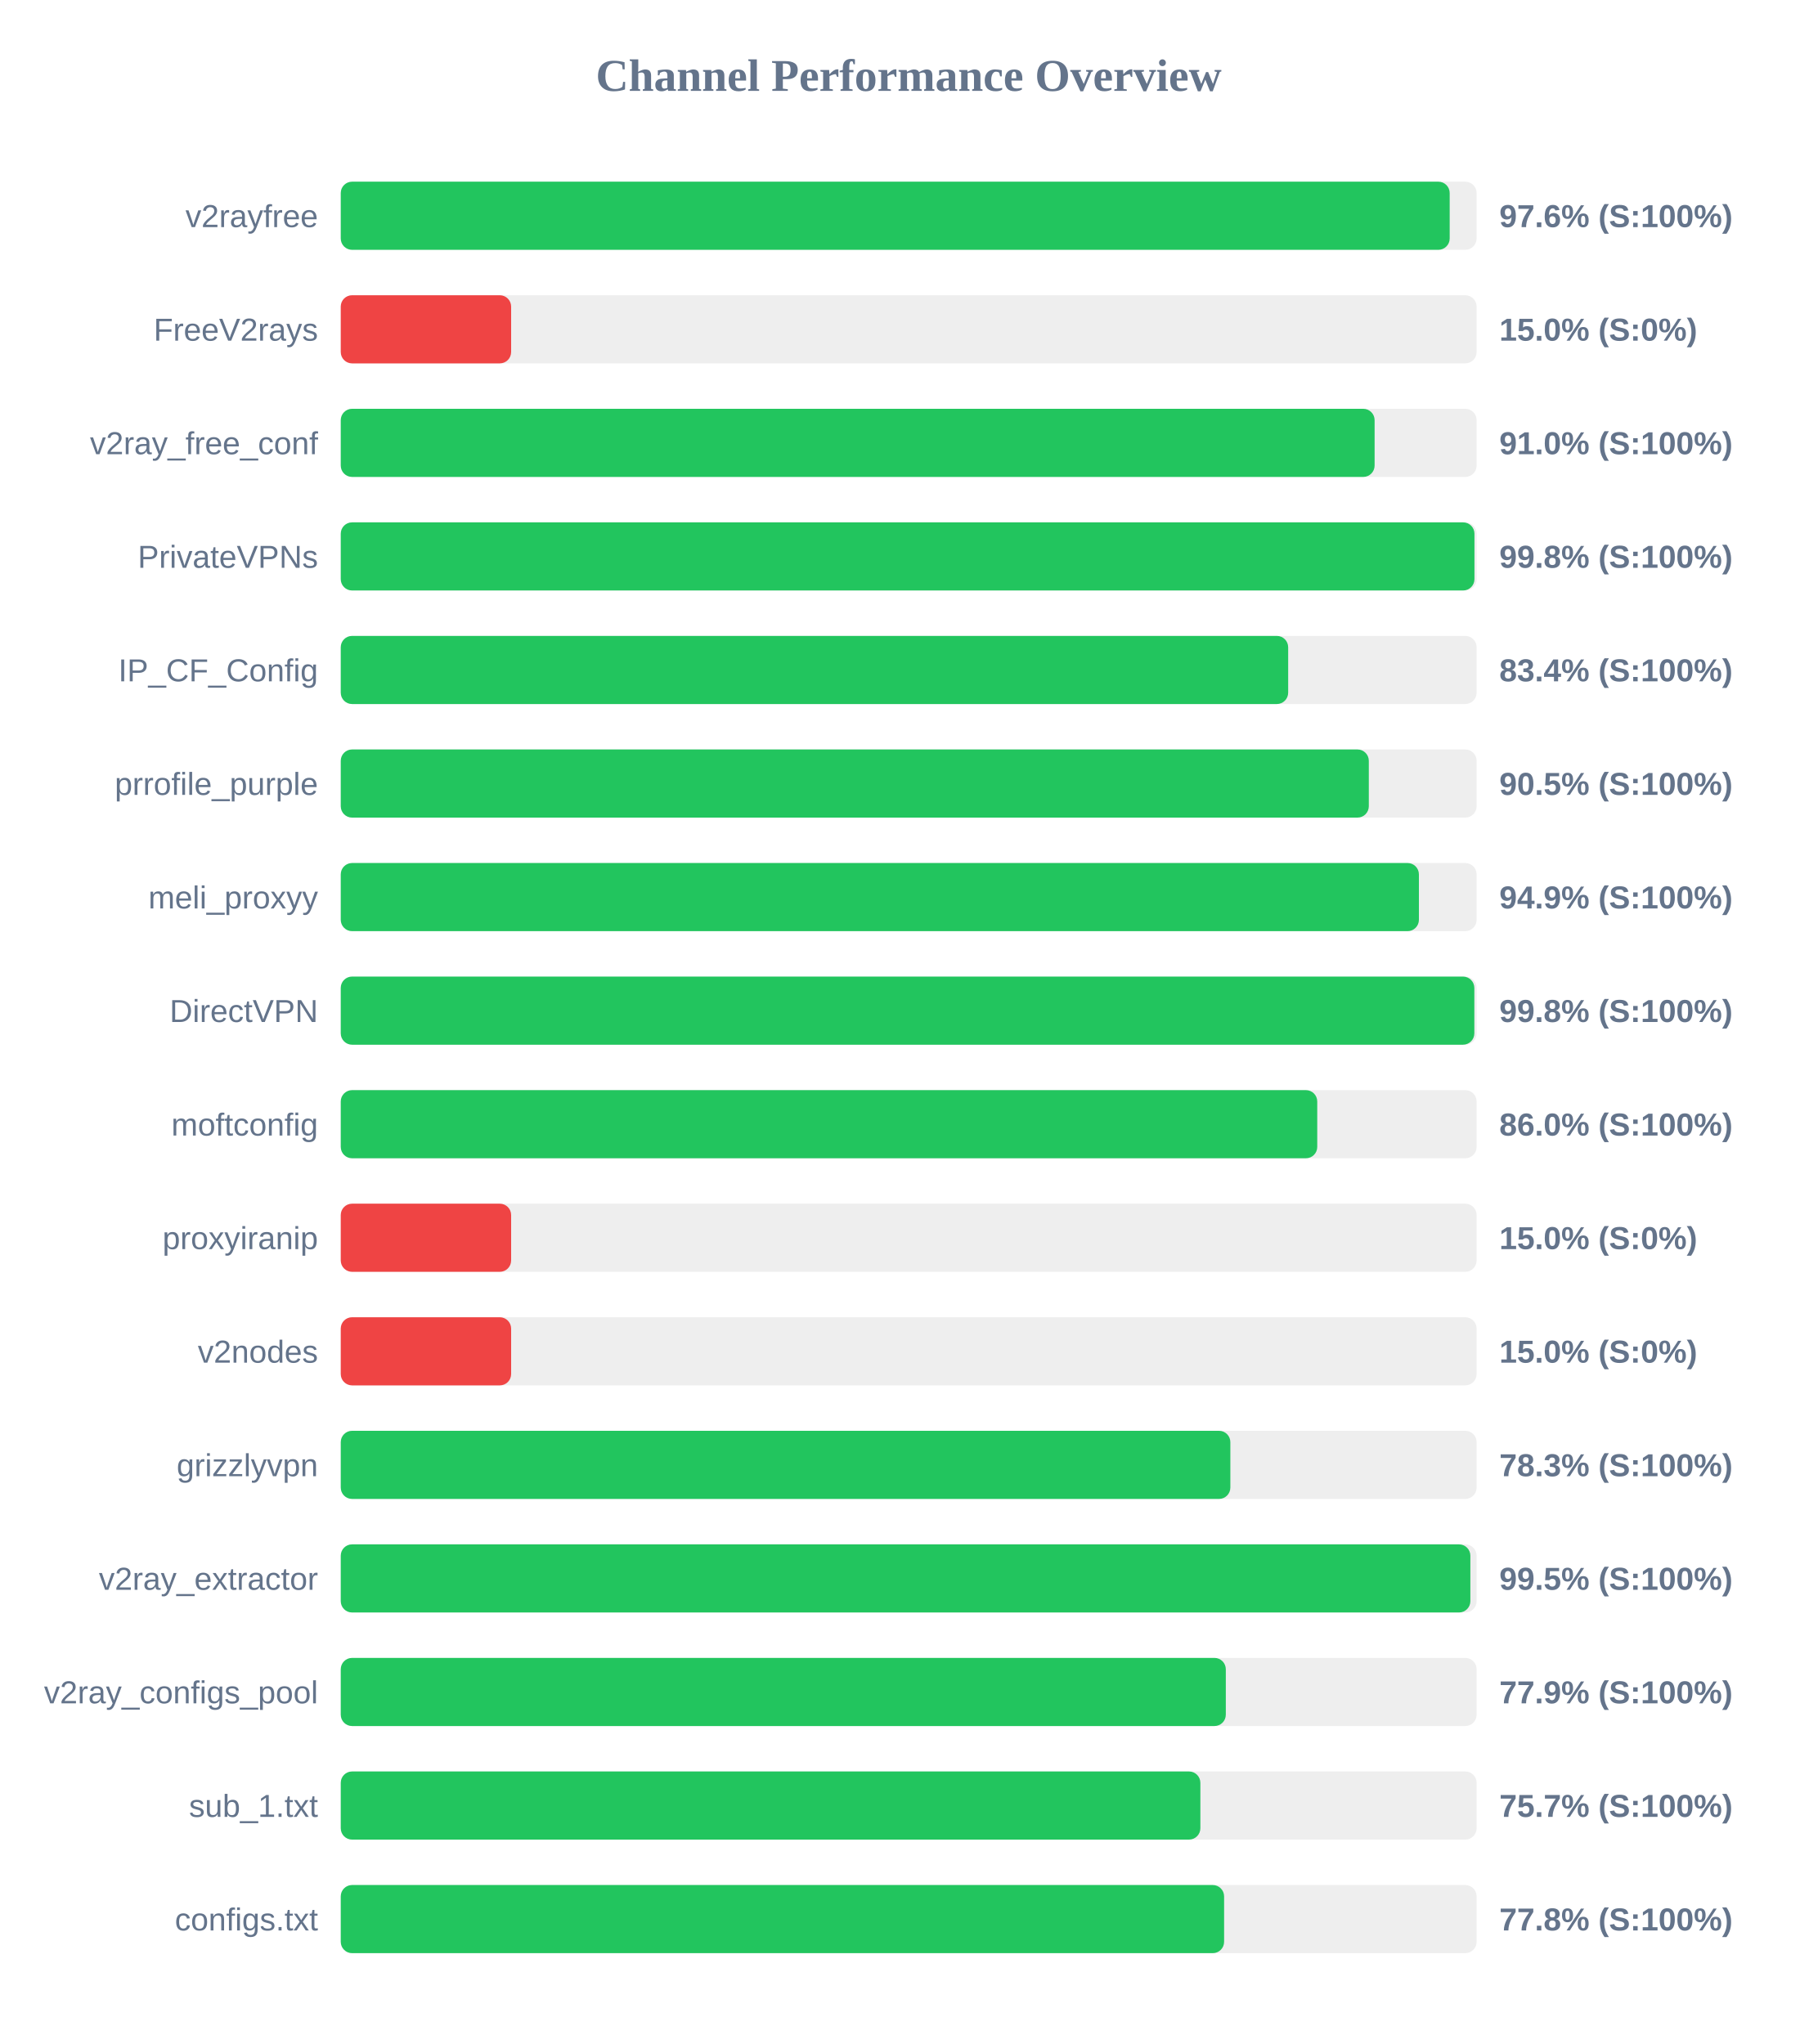
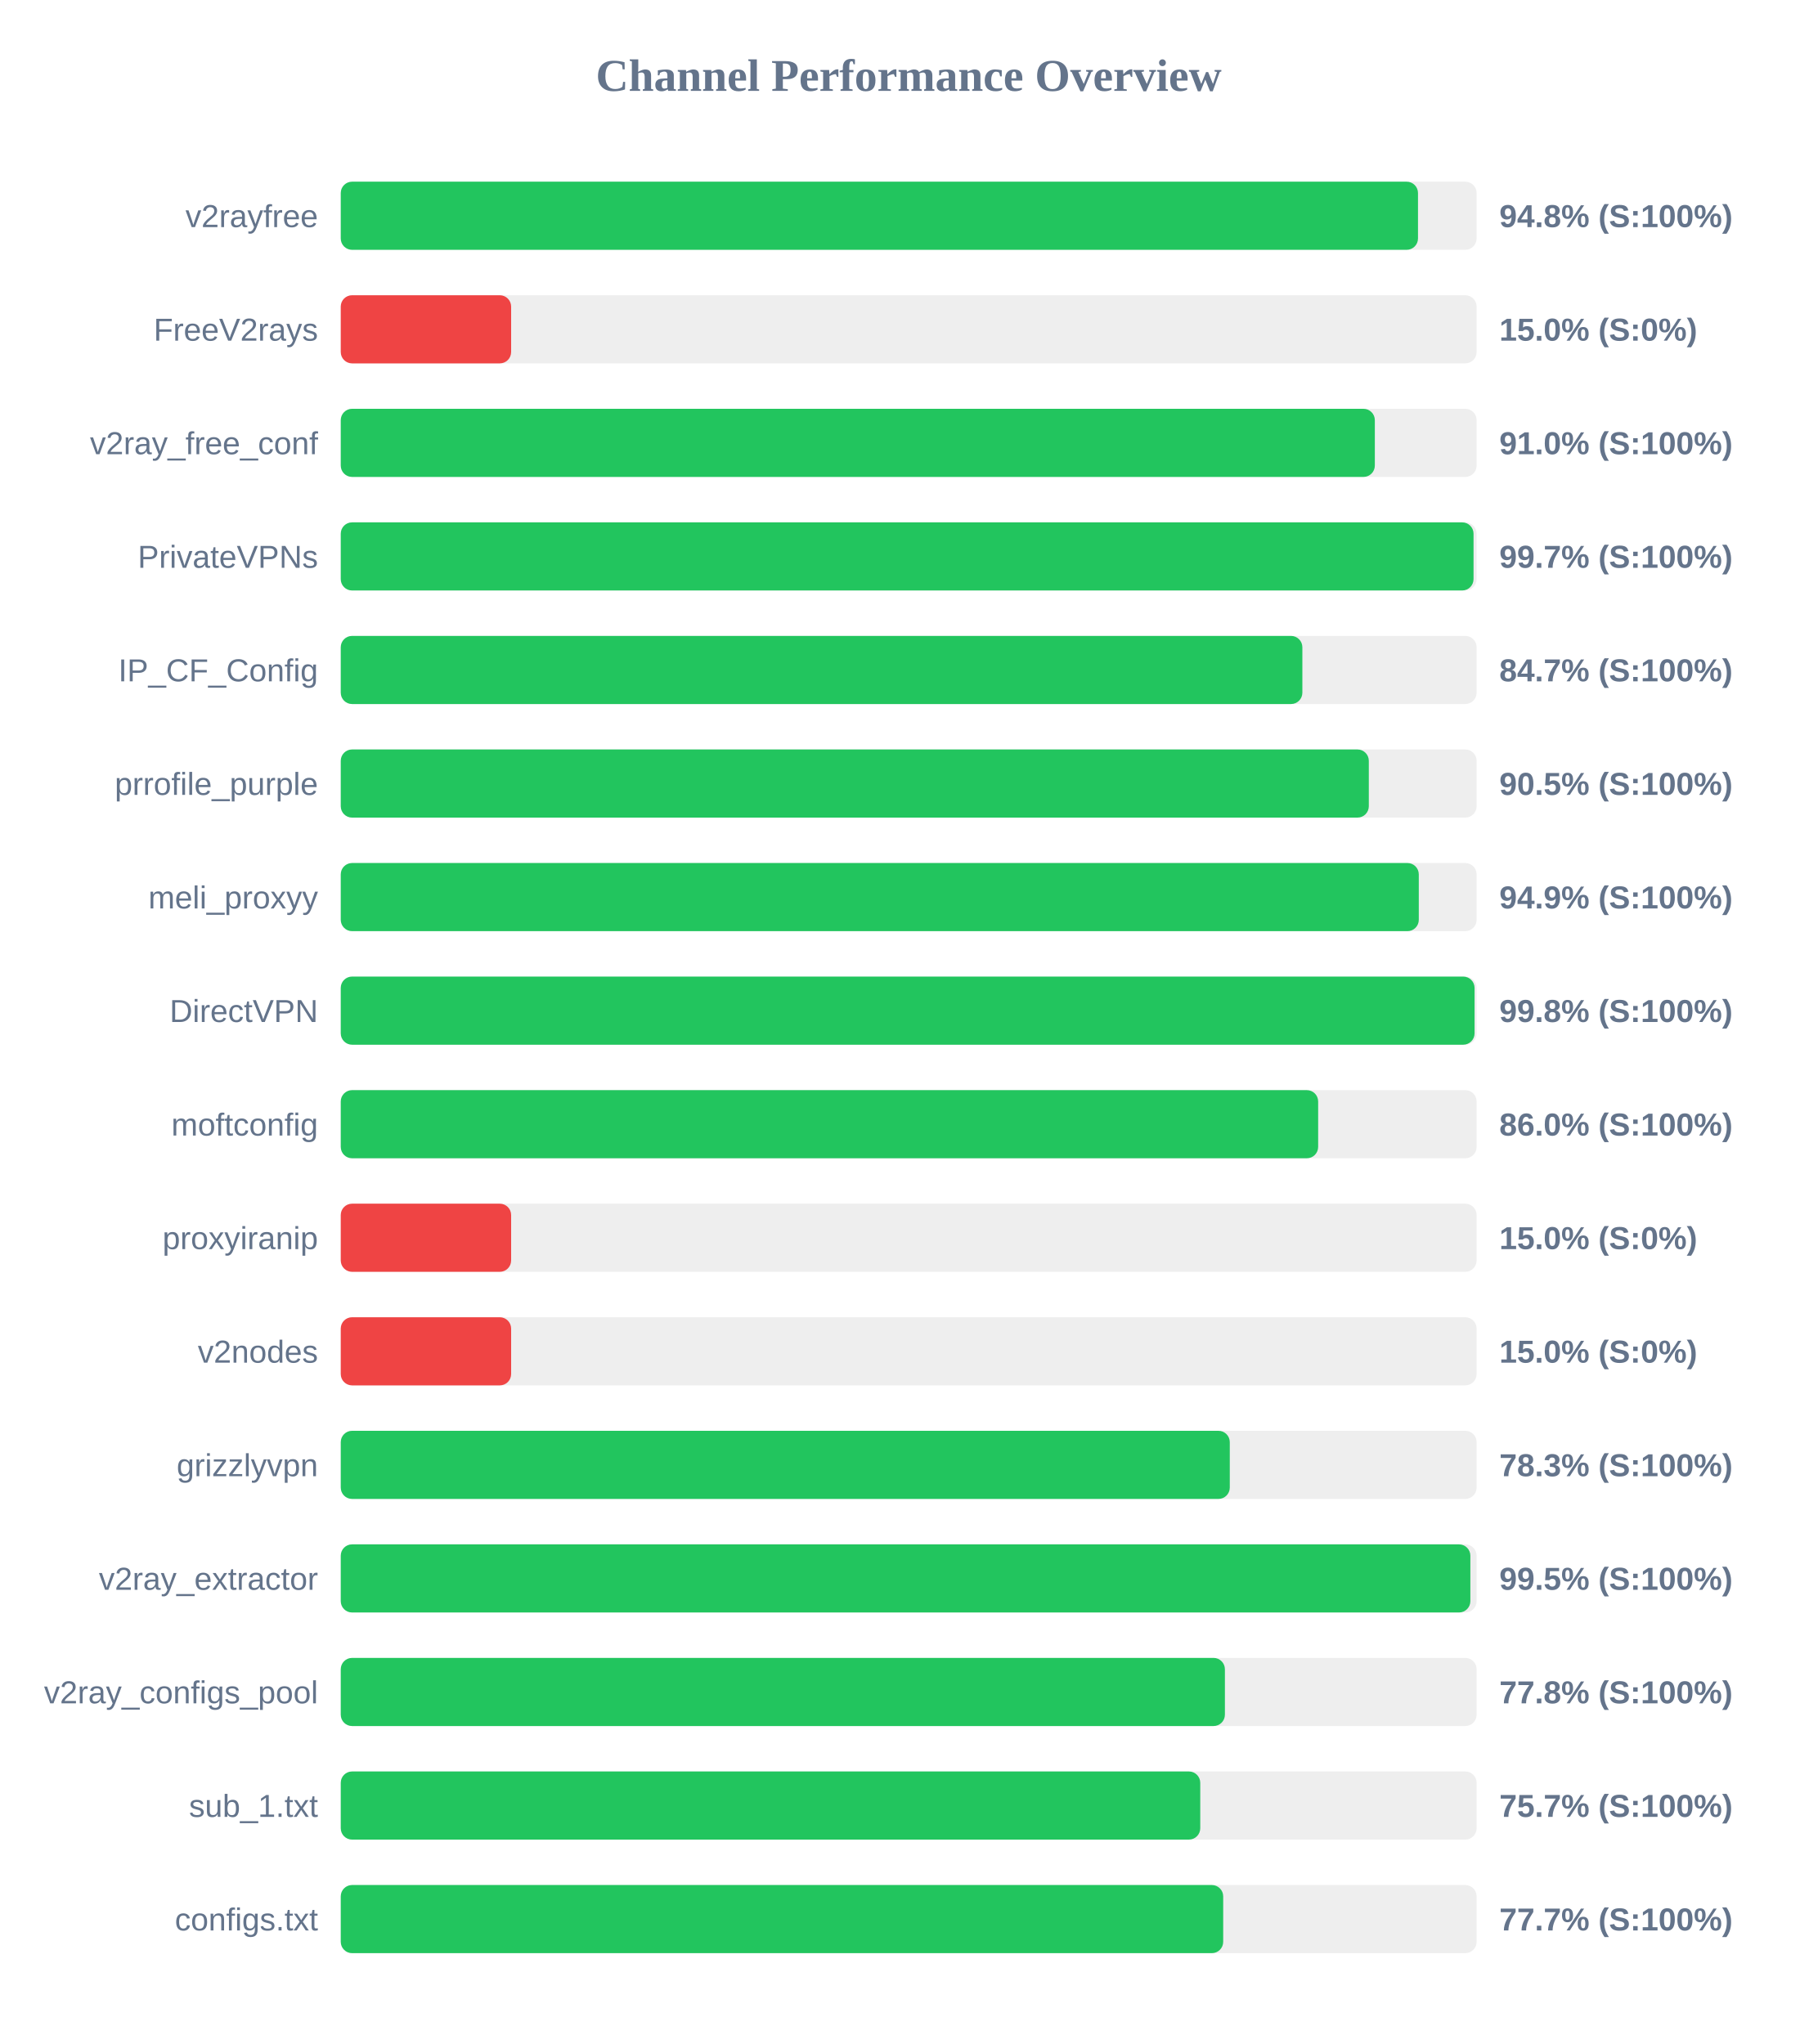
<svg xmlns="http://www.w3.org/2000/svg" width="800" height="900" version="1.1">
  <style>
        .row { font: 14px Arial; fill: #64748b; }
        .score { font: bold 14px Arial; fill: #64748b; }
    </style>
  <text x="400" y="40" text-anchor="middle" font-size="20px" font-weight="bold" fill="#64748b">Channel Performance Overview</text>
  <rect x="150" y="80" width="500" height="30" fill="#eee" rx="5" />
-   <rect x="150" y="80" width="488.15" height="30" fill="#22c55e" rx="5" />
+   <rect x="150" y="80" width="474.2" height="30" fill="#22c55e" rx="5" />
  <text x="140" y="100" text-anchor="end" class="row">v2rayfree</text>
-   <text x="660" y="100" text-anchor="start" class="score">97.6% (S:100%)</text>
+   <text x="660" y="100" text-anchor="start" class="score">94.8% (S:100%)</text>
  <rect x="150" y="130" width="500" height="30" fill="#eee" rx="5" />
  <rect x="150" y="130" width="75.0" height="30" fill="#ef4444" rx="5" />
  <text x="140" y="150" text-anchor="end" class="row">FreeV2rays</text>
  <text x="660" y="150" text-anchor="start" class="score">15.0% (S:0%)</text>
  <rect x="150" y="180" width="500" height="30" fill="#eee" rx="5" />
-   <rect x="150" y="180" width="455.1" height="30" fill="#22c55e" rx="5" />
+   <rect x="150" y="180" width="455.2" height="30" fill="#22c55e" rx="5" />
  <text x="140" y="200" text-anchor="end" class="row">v2ray_free_conf</text>
  <text x="660" y="200" text-anchor="start" class="score">91.0% (S:100%)</text>
  <rect x="150" y="230" width="500" height="30" fill="#eee" rx="5" />
-   <rect x="150" y="230" width="499.05" height="30" fill="#22c55e" rx="5" />
+   <rect x="150" y="230" width="498.65" height="30" fill="#22c55e" rx="5" />
  <text x="140" y="250" text-anchor="end" class="row">PrivateVPNs</text>
-   <text x="660" y="250" text-anchor="start" class="score">99.8% (S:100%)</text>
+   <text x="660" y="250" text-anchor="start" class="score">99.7% (S:100%)</text>
  <rect x="150" y="280" width="500" height="30" fill="#eee" rx="5" />
-   <rect x="150" y="280" width="417.05" height="30" fill="#22c55e" rx="5" />
+   <rect x="150" y="280" width="423.3" height="30" fill="#22c55e" rx="5" />
  <text x="140" y="300" text-anchor="end" class="row">IP_CF_Config</text>
-   <text x="660" y="300" text-anchor="start" class="score">83.4% (S:100%)</text>
+   <text x="660" y="300" text-anchor="start" class="score">84.7% (S:100%)</text>
  <rect x="150" y="330" width="500" height="30" fill="#eee" rx="5" />
  <rect x="150" y="330" width="452.55" height="30" fill="#22c55e" rx="5" />
  <text x="140" y="350" text-anchor="end" class="row">prrofile_purple</text>
  <text x="660" y="350" text-anchor="start" class="score">90.5% (S:100%)</text>
  <rect x="150" y="380" width="500" height="30" fill="#eee" rx="5" />
-   <rect x="150" y="380" width="474.6" height="30" fill="#22c55e" rx="5" />
+   <rect x="150" y="380" width="474.55" height="30" fill="#22c55e" rx="5" />
  <text x="140" y="400" text-anchor="end" class="row">meli_proxyy</text>
  <text x="660" y="400" text-anchor="start" class="score">94.9% (S:100%)</text>
  <rect x="150" y="430" width="500" height="30" fill="#eee" rx="5" />
-   <rect x="150" y="430" width="499.0" height="30" fill="#22c55e" rx="5" />
+   <rect x="150" y="430" width="499.1" height="30" fill="#22c55e" rx="5" />
  <text x="140" y="450" text-anchor="end" class="row">DirectVPN</text>
  <text x="660" y="450" text-anchor="start" class="score">99.8% (S:100%)</text>
  <rect x="150" y="480" width="500" height="30" fill="#eee" rx="5" />
-   <rect x="150" y="480" width="429.85" height="30" fill="#22c55e" rx="5" />
+   <rect x="150" y="480" width="430.25" height="30" fill="#22c55e" rx="5" />
  <text x="140" y="500" text-anchor="end" class="row">moftconfig</text>
  <text x="660" y="500" text-anchor="start" class="score">86.0% (S:100%)</text>
  <rect x="150" y="530" width="500" height="30" fill="#eee" rx="5" />
  <rect x="150" y="530" width="75.0" height="30" fill="#ef4444" rx="5" />
  <text x="140" y="550" text-anchor="end" class="row">proxyiranip</text>
  <text x="660" y="550" text-anchor="start" class="score">15.0% (S:0%)</text>
  <rect x="150" y="580" width="500" height="30" fill="#eee" rx="5" />
  <rect x="150" y="580" width="75.0" height="30" fill="#ef4444" rx="5" />
  <text x="140" y="600" text-anchor="end" class="row">v2nodes</text>
  <text x="660" y="600" text-anchor="start" class="score">15.0% (S:0%)</text>
  <rect x="150" y="630" width="500" height="30" fill="#eee" rx="5" />
-   <rect x="150" y="630" width="391.6" height="30" fill="#22c55e" rx="5" />
+   <rect x="150" y="630" width="391.35" height="30" fill="#22c55e" rx="5" />
  <text x="140" y="650" text-anchor="end" class="row">grizzlyvpn</text>
  <text x="660" y="650" text-anchor="start" class="score">78.3% (S:100%)</text>
  <rect x="150" y="680" width="500" height="30" fill="#eee" rx="5" />
  <rect x="150" y="680" width="497.25" height="30" fill="#22c55e" rx="5" />
  <text x="140" y="700" text-anchor="end" class="row">v2ray_extractor</text>
  <text x="660" y="700" text-anchor="start" class="score">99.5% (S:100%)</text>
  <rect x="150" y="730" width="500" height="30" fill="#eee" rx="5" />
-   <rect x="150" y="730" width="389.6" height="30" fill="#22c55e" rx="5" />
+   <rect x="150" y="730" width="389.2" height="30" fill="#22c55e" rx="5" />
  <text x="140" y="750" text-anchor="end" class="row">v2ray_configs_pool</text>
-   <text x="660" y="750" text-anchor="start" class="score">77.9% (S:100%)</text>
+   <text x="660" y="750" text-anchor="start" class="score">77.8% (S:100%)</text>
  <rect x="150" y="780" width="500" height="30" fill="#eee" rx="5" />
-   <rect x="150" y="780" width="378.4" height="30" fill="#22c55e" rx="5" />
+   <rect x="150" y="780" width="378.35" height="30" fill="#22c55e" rx="5" />
  <text x="140" y="800" text-anchor="end" class="row">sub_1.txt</text>
  <text x="660" y="800" text-anchor="start" class="score">75.7% (S:100%)</text>
  <rect x="150" y="830" width="500" height="30" fill="#eee" rx="5" />
-   <rect x="150" y="830" width="388.85" height="30" fill="#22c55e" rx="5" />
+   <rect x="150" y="830" width="388.45" height="30" fill="#22c55e" rx="5" />
  <text x="140" y="850" text-anchor="end" class="row">configs.txt</text>
-   <text x="660" y="850" text-anchor="start" class="score">77.8% (S:100%)</text>
+   <text x="660" y="850" text-anchor="start" class="score">77.7% (S:100%)</text>
</svg>
